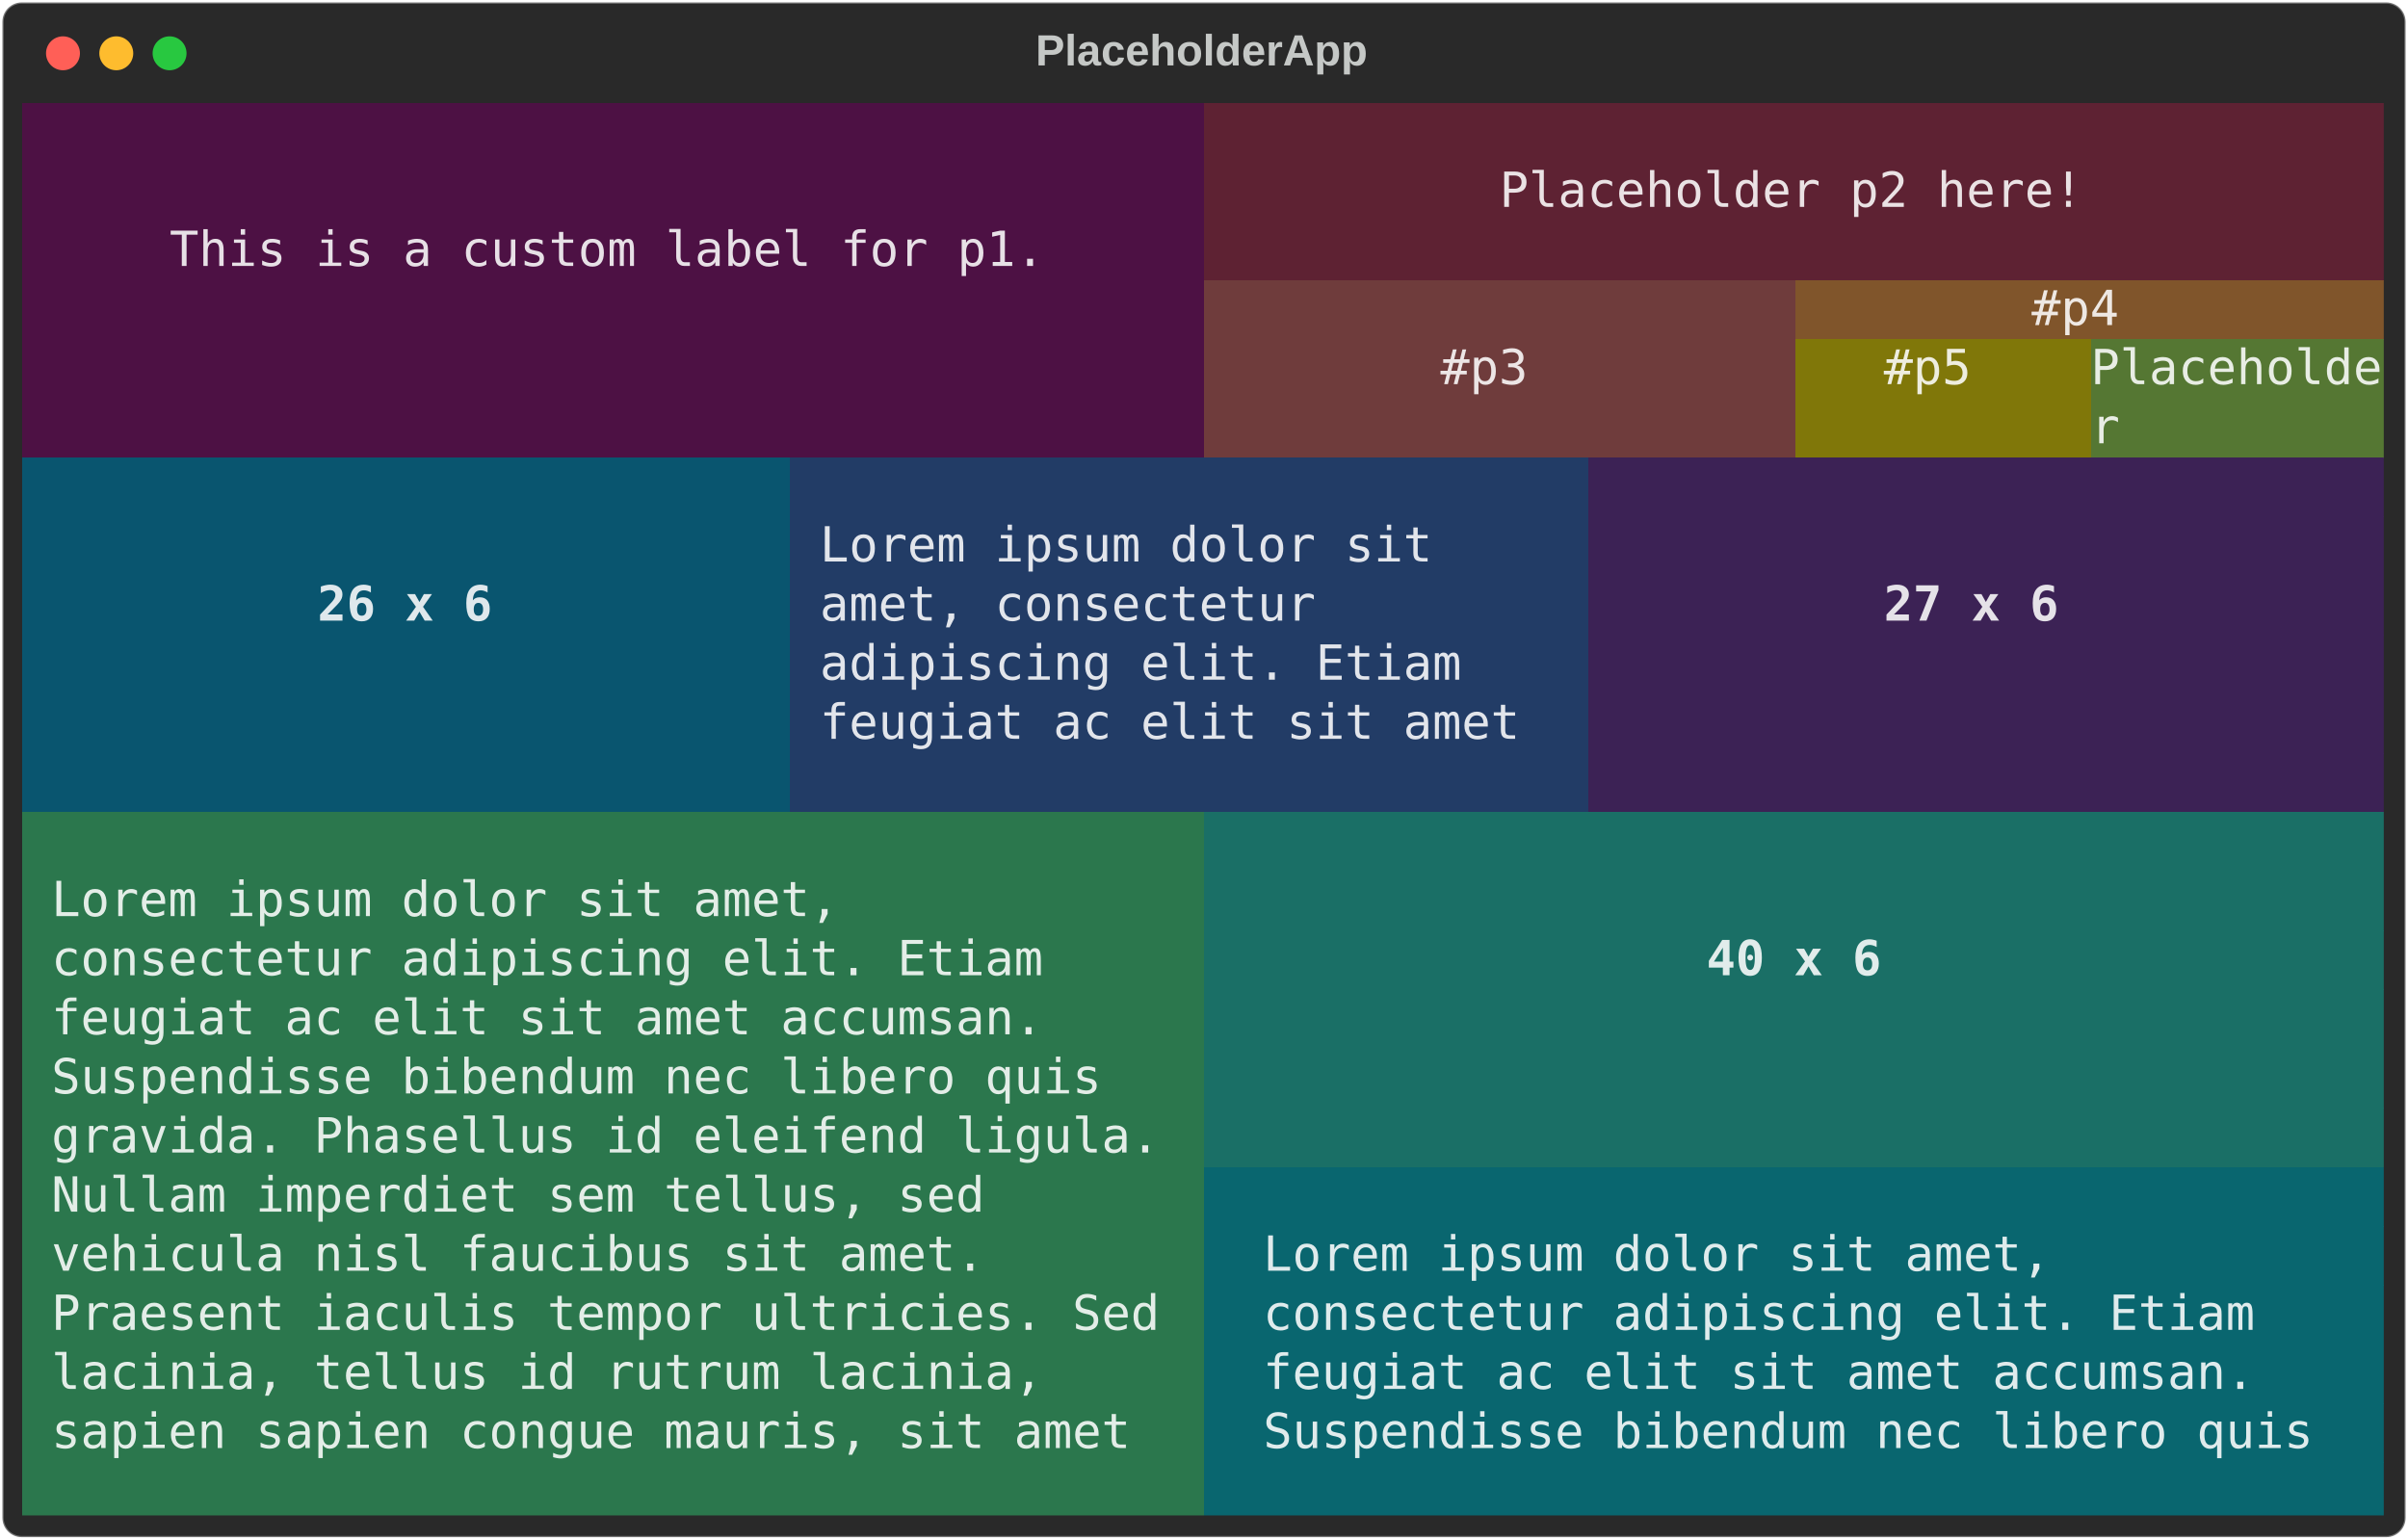
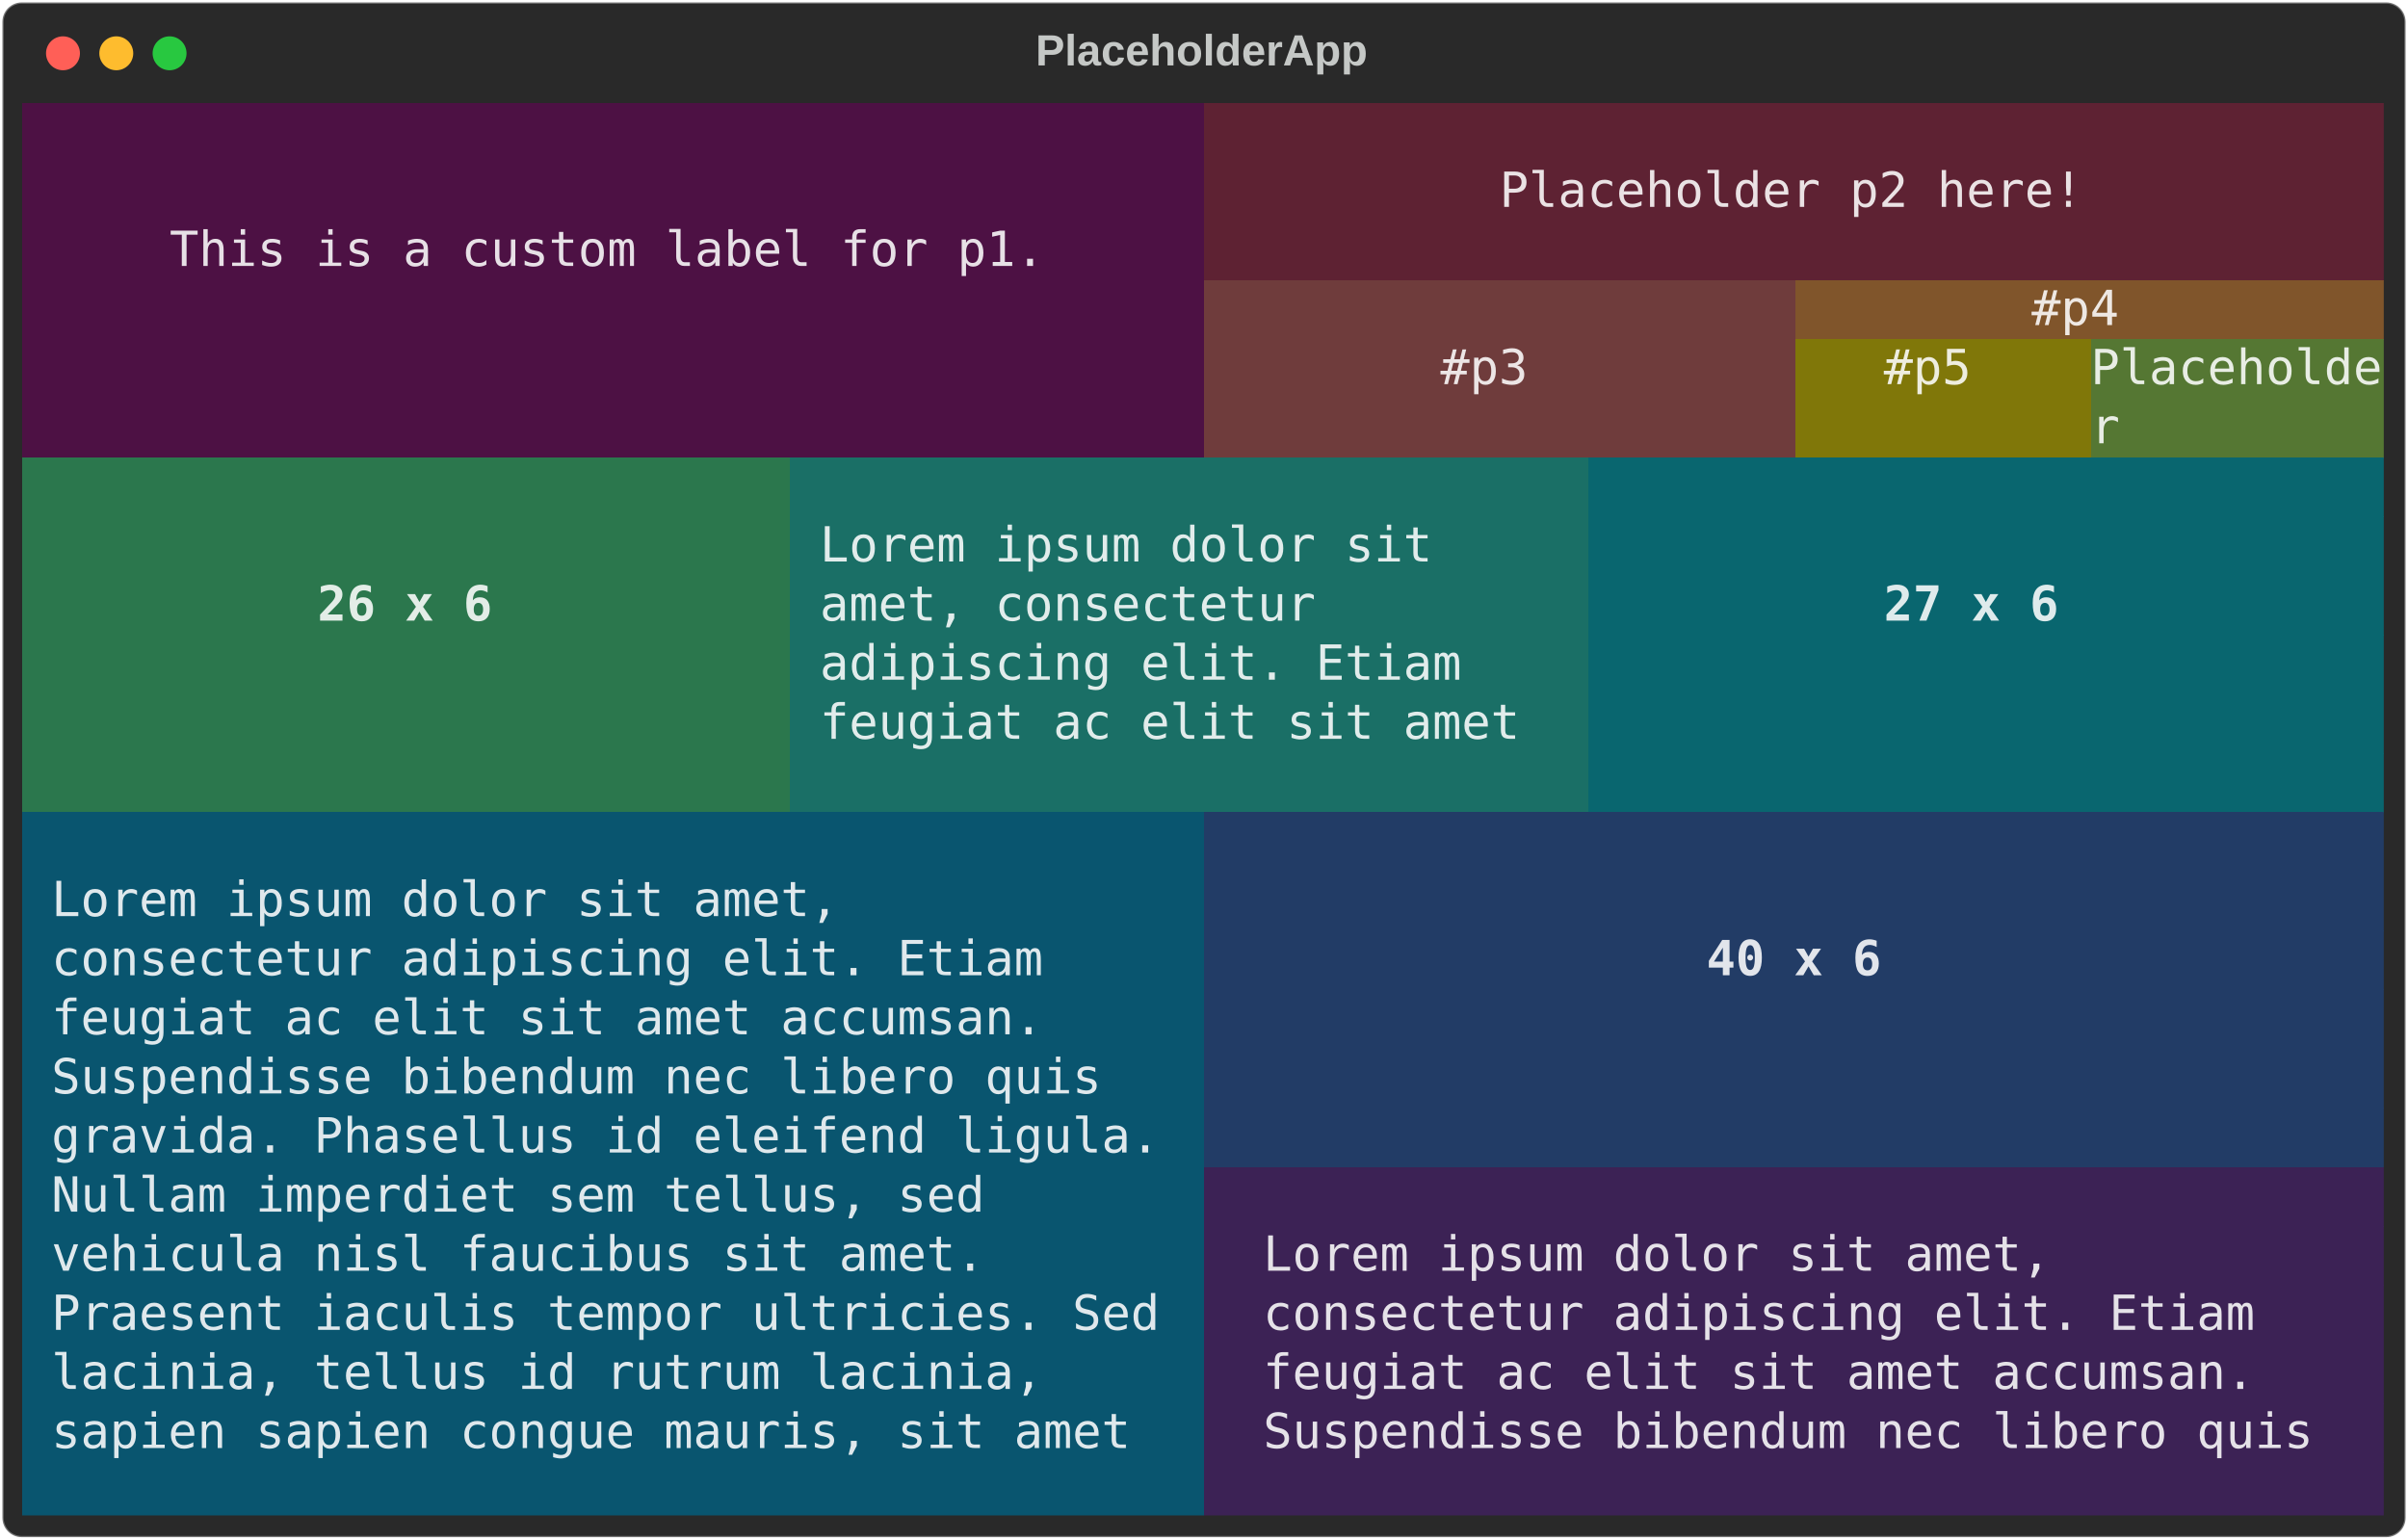
<svg xmlns="http://www.w3.org/2000/svg" class="rich-terminal" viewBox="0 0 994 635.6">
  <style>

    @font-face {
        font-family: "Fira Code";
        src: local("FiraCode-Regular"),
                url("https://cdnjs.cloudflare.com/ajax/libs/firacode/6.2.0/woff2/FiraCode-Regular.woff2") format("woff2"),
                url("https://cdnjs.cloudflare.com/ajax/libs/firacode/6.2.0/woff/FiraCode-Regular.woff") format("woff");
        font-style: normal;
        font-weight: 400;
    }
    @font-face {
        font-family: "Fira Code";
        src: local("FiraCode-Bold"),
                url("https://cdnjs.cloudflare.com/ajax/libs/firacode/6.2.0/woff2/FiraCode-Bold.woff2") format("woff2"),
                url("https://cdnjs.cloudflare.com/ajax/libs/firacode/6.2.0/woff/FiraCode-Bold.woff") format("woff");
        font-style: bold;
        font-weight: 700;
    }

    .terminal-matrix {
        font-family: Fira Code, monospace;
        font-size: 20px;
        line-height: 24.4px;
        font-variant-east-asian: full-width;
    }

    .terminal-title {
        font-size: 18px;
        font-weight: bold;
        font-family: arial;
    }

    .terminal-r1 { fill: #e7e0e6 }
.terminal-r2 { fill: #eae2e4 }
.terminal-r3 { fill: #c5c8c6 }
.terminal-r4 { fill: #ece5e5 }
.terminal-r5 { fill: #eee8e3 }
.terminal-r6 { fill: #eeeddf }
.terminal-r7 { fill: #e8ede4 }
- .terminal-r8 { fill: #dfe8ec }
- .terminal-r9 { fill: #e5e2e8 }
- .terminal-r10 { fill: #e2e5eb }
- .terminal-r11 { fill: #dfe8ec;font-weight: bold }
- .terminal-r12 { fill: #e5e2e8;font-weight: bold }
- .terminal-r13 { fill: #e1eceb }
- .terminal-r14 { fill: #e3ede7 }
- .terminal-r15 { fill: #e1eceb;font-weight: bold }
- .terminal-r16 { fill: #dfebec }
+ .terminal-r8 { fill: #e3ede7 }
+ .terminal-r9 { fill: #dfebec }
+ .terminal-r10 { fill: #e1eceb }
+ .terminal-r11 { fill: #e3ede7;font-weight: bold }
+ .terminal-r12 { fill: #dfebec;font-weight: bold }
+ .terminal-r13 { fill: #e2e5eb }
+ .terminal-r14 { fill: #dfe8ec }
+ .terminal-r15 { fill: #e2e5eb;font-weight: bold }
+ .terminal-r16 { fill: #e5e2e8 }
    </style>
  <defs>
    <clipPath id="terminal-clip-terminal">
      <rect x="0" y="0" width="975.0" height="584.6" />
    </clipPath>
    <clipPath id="terminal-line-0">
      <rect x="0" y="1.5" width="976" height="24.65" />
    </clipPath>
    <clipPath id="terminal-line-1">
      <rect x="0" y="25.9" width="976" height="24.65" />
    </clipPath>
    <clipPath id="terminal-line-2">
      <rect x="0" y="50.3" width="976" height="24.65" />
    </clipPath>
    <clipPath id="terminal-line-3">
      <rect x="0" y="74.7" width="976" height="24.65" />
    </clipPath>
    <clipPath id="terminal-line-4">
      <rect x="0" y="99.1" width="976" height="24.65" />
    </clipPath>
    <clipPath id="terminal-line-5">
      <rect x="0" y="123.5" width="976" height="24.65" />
    </clipPath>
    <clipPath id="terminal-line-6">
      <rect x="0" y="147.9" width="976" height="24.65" />
    </clipPath>
    <clipPath id="terminal-line-7">
      <rect x="0" y="172.3" width="976" height="24.65" />
    </clipPath>
    <clipPath id="terminal-line-8">
      <rect x="0" y="196.7" width="976" height="24.65" />
    </clipPath>
    <clipPath id="terminal-line-9">
      <rect x="0" y="221.1" width="976" height="24.65" />
    </clipPath>
    <clipPath id="terminal-line-10">
      <rect x="0" y="245.5" width="976" height="24.65" />
    </clipPath>
    <clipPath id="terminal-line-11">
      <rect x="0" y="269.9" width="976" height="24.65" />
    </clipPath>
    <clipPath id="terminal-line-12">
      <rect x="0" y="294.3" width="976" height="24.65" />
    </clipPath>
    <clipPath id="terminal-line-13">
      <rect x="0" y="318.7" width="976" height="24.65" />
    </clipPath>
    <clipPath id="terminal-line-14">
      <rect x="0" y="343.1" width="976" height="24.65" />
    </clipPath>
    <clipPath id="terminal-line-15">
      <rect x="0" y="367.5" width="976" height="24.65" />
    </clipPath>
    <clipPath id="terminal-line-16">
      <rect x="0" y="391.9" width="976" height="24.65" />
    </clipPath>
    <clipPath id="terminal-line-17">
      <rect x="0" y="416.3" width="976" height="24.65" />
    </clipPath>
    <clipPath id="terminal-line-18">
      <rect x="0" y="440.7" width="976" height="24.65" />
    </clipPath>
    <clipPath id="terminal-line-19">
      <rect x="0" y="465.1" width="976" height="24.65" />
    </clipPath>
    <clipPath id="terminal-line-20">
      <rect x="0" y="489.5" width="976" height="24.65" />
    </clipPath>
    <clipPath id="terminal-line-21">
      <rect x="0" y="513.9" width="976" height="24.65" />
    </clipPath>
    <clipPath id="terminal-line-22">
      <rect x="0" y="538.3" width="976" height="24.65" />
    </clipPath>
  </defs>
  <rect fill="#292929" stroke="rgba(255,255,255,0.35)" stroke-width="1" x="1" y="1" width="992" height="633.6" rx="8" />
  <text class="terminal-title" fill="#c5c8c6" text-anchor="middle" x="496" y="27">PlaceholderApp</text>
  <g transform="translate(26,22)">
    <circle cx="0" cy="0" r="7" fill="#ff5f57" />
    <circle cx="22" cy="0" r="7" fill="#febc2e" />
    <circle cx="44" cy="0" r="7" fill="#28c840" />
  </g>
  <g transform="translate(9, 41)" clip-path="url(#terminal-clip-terminal)">
    <rect fill="#4d1144" x="0" y="1.5" width="488" height="24.65" shape-rendering="crispEdges" />
    <rect fill="#5e2233" x="488" y="1.5" width="488" height="24.65" shape-rendering="crispEdges" />
    <rect fill="#4d1144" x="0" y="25.9" width="488" height="24.65" shape-rendering="crispEdges" />
    <rect fill="#5e2233" x="488" y="25.9" width="122" height="24.65" shape-rendering="crispEdges" />
    <rect fill="#5e2233" x="610" y="25.9" width="244" height="24.65" shape-rendering="crispEdges" />
    <rect fill="#5e2233" x="854" y="25.9" width="122" height="24.65" shape-rendering="crispEdges" />
    <rect fill="#4d1144" x="0" y="50.3" width="61" height="24.65" shape-rendering="crispEdges" />
    <rect fill="#4d1144" x="61" y="50.3" width="366" height="24.65" shape-rendering="crispEdges" />
    <rect fill="#4d1144" x="427" y="50.3" width="61" height="24.65" shape-rendering="crispEdges" />
    <rect fill="#5e2233" x="488" y="50.3" width="488" height="24.65" shape-rendering="crispEdges" />
    <rect fill="#4d1144" x="0" y="74.7" width="488" height="24.65" shape-rendering="crispEdges" />
    <rect fill="#6f3c3c" x="488" y="74.7" width="244" height="24.65" shape-rendering="crispEdges" />
    <rect fill="#80552b" x="732" y="74.7" width="97.6" height="24.65" shape-rendering="crispEdges" />
    <rect fill="#80552b" x="829.6" y="74.7" width="36.6" height="24.65" shape-rendering="crispEdges" />
    <rect fill="#80552b" x="866.2" y="74.7" width="109.8" height="24.65" shape-rendering="crispEdges" />
    <rect fill="#4d1144" x="0" y="99.1" width="488" height="24.65" shape-rendering="crispEdges" />
    <rect fill="#6f3c3c" x="488" y="99.1" width="97.6" height="24.65" shape-rendering="crispEdges" />
    <rect fill="#6f3c3c" x="585.6" y="99.1" width="36.6" height="24.65" shape-rendering="crispEdges" />
    <rect fill="#6f3c3c" x="622.2" y="99.1" width="109.8" height="24.65" shape-rendering="crispEdges" />
    <rect fill="#807709" x="732" y="99.1" width="36.6" height="24.65" shape-rendering="crispEdges" />
    <rect fill="#807709" x="768.6" y="99.1" width="36.6" height="24.65" shape-rendering="crispEdges" />
    <rect fill="#807709" x="805.2" y="99.1" width="48.8" height="24.65" shape-rendering="crispEdges" />
    <rect fill="#557733" x="854" y="99.1" width="122" height="24.65" shape-rendering="crispEdges" />
    <rect fill="#4d1144" x="0" y="123.5" width="488" height="24.65" shape-rendering="crispEdges" />
    <rect fill="#6f3c3c" x="488" y="123.5" width="244" height="24.65" shape-rendering="crispEdges" />
    <rect fill="#807709" x="732" y="123.5" width="122" height="24.65" shape-rendering="crispEdges" />
    <rect fill="#557733" x="854" y="123.5" width="12.2" height="24.65" shape-rendering="crispEdges" />
    <rect fill="#557733" x="866.2" y="123.5" width="109.8" height="24.65" shape-rendering="crispEdges" />
-     <rect fill="#09556f" x="0" y="147.9" width="317.2" height="24.65" shape-rendering="crispEdges" />
-     <rect fill="#223c66" x="317.2" y="147.9" width="329.4" height="24.65" shape-rendering="crispEdges" />
-     <rect fill="#3c2255" x="646.6" y="147.9" width="329.4" height="24.65" shape-rendering="crispEdges" />
-     <rect fill="#09556f" x="0" y="172.3" width="317.2" height="24.65" shape-rendering="crispEdges" />
-     <rect fill="#223c66" x="317.2" y="172.3" width="12.2" height="24.65" shape-rendering="crispEdges" />
-     <rect fill="#223c66" x="329.4" y="172.3" width="256.2" height="24.65" shape-rendering="crispEdges" />
-     <rect fill="#223c66" x="585.6" y="172.3" width="48.8" height="24.65" shape-rendering="crispEdges" />
-     <rect fill="#223c66" x="634.4" y="172.3" width="12.2" height="24.65" shape-rendering="crispEdges" />
-     <rect fill="#3c2255" x="646.6" y="172.3" width="329.4" height="24.65" shape-rendering="crispEdges" />
-     <rect fill="#09556f" x="0" y="196.7" width="122" height="24.65" shape-rendering="crispEdges" />
-     <rect fill="#09556f" x="122" y="196.7" width="73.2" height="24.65" shape-rendering="crispEdges" />
-     <rect fill="#09556f" x="195.2" y="196.7" width="122" height="24.65" shape-rendering="crispEdges" />
-     <rect fill="#223c66" x="317.2" y="196.7" width="12.2" height="24.65" shape-rendering="crispEdges" />
-     <rect fill="#223c66" x="329.4" y="196.7" width="207.4" height="24.65" shape-rendering="crispEdges" />
-     <rect fill="#223c66" x="536.8" y="196.7" width="97.6" height="24.65" shape-rendering="crispEdges" />
-     <rect fill="#223c66" x="634.4" y="196.7" width="12.2" height="24.65" shape-rendering="crispEdges" />
-     <rect fill="#3c2255" x="646.6" y="196.7" width="122" height="24.65" shape-rendering="crispEdges" />
-     <rect fill="#3c2255" x="768.6" y="196.7" width="73.2" height="24.65" shape-rendering="crispEdges" />
-     <rect fill="#3c2255" x="841.8" y="196.7" width="134.2" height="24.65" shape-rendering="crispEdges" />
-     <rect fill="#09556f" x="0" y="221.1" width="317.2" height="24.65" shape-rendering="crispEdges" />
-     <rect fill="#223c66" x="317.2" y="221.1" width="12.2" height="24.65" shape-rendering="crispEdges" />
-     <rect fill="#223c66" x="329.4" y="221.1" width="268.4" height="24.65" shape-rendering="crispEdges" />
-     <rect fill="#223c66" x="597.8" y="221.1" width="36.6" height="24.65" shape-rendering="crispEdges" />
-     <rect fill="#223c66" x="634.4" y="221.1" width="12.2" height="24.65" shape-rendering="crispEdges" />
-     <rect fill="#3c2255" x="646.6" y="221.1" width="329.4" height="24.65" shape-rendering="crispEdges" />
-     <rect fill="#09556f" x="0" y="245.5" width="317.2" height="24.65" shape-rendering="crispEdges" />
-     <rect fill="#223c66" x="317.2" y="245.5" width="12.2" height="24.65" shape-rendering="crispEdges" />
-     <rect fill="#223c66" x="329.4" y="245.5" width="292.8" height="24.65" shape-rendering="crispEdges" />
-     <rect fill="#223c66" x="622.2" y="245.5" width="12.2" height="24.65" shape-rendering="crispEdges" />
-     <rect fill="#223c66" x="634.4" y="245.5" width="12.2" height="24.65" shape-rendering="crispEdges" />
-     <rect fill="#3c2255" x="646.6" y="245.5" width="329.4" height="24.65" shape-rendering="crispEdges" />
-     <rect fill="#09556f" x="0" y="269.9" width="317.2" height="24.65" shape-rendering="crispEdges" />
-     <rect fill="#223c66" x="317.2" y="269.9" width="329.4" height="24.65" shape-rendering="crispEdges" />
-     <rect fill="#3c2255" x="646.6" y="269.9" width="329.4" height="24.65" shape-rendering="crispEdges" />
-     <rect fill="#2b774d" x="0" y="294.3" width="488" height="24.65" shape-rendering="crispEdges" />
-     <rect fill="#1a6f66" x="488" y="294.3" width="488" height="24.65" shape-rendering="crispEdges" />
-     <rect fill="#2b774d" x="0" y="318.7" width="12.2" height="24.65" shape-rendering="crispEdges" />
-     <rect fill="#2b774d" x="12.2" y="318.7" width="329.4" height="24.65" shape-rendering="crispEdges" />
-     <rect fill="#2b774d" x="341.6" y="318.7" width="134.2" height="24.65" shape-rendering="crispEdges" />
-     <rect fill="#2b774d" x="475.8" y="318.7" width="12.2" height="24.65" shape-rendering="crispEdges" />
-     <rect fill="#1a6f66" x="488" y="318.7" width="488" height="24.65" shape-rendering="crispEdges" />
-     <rect fill="#2b774d" x="0" y="343.1" width="12.2" height="24.65" shape-rendering="crispEdges" />
-     <rect fill="#2b774d" x="12.2" y="343.1" width="414.8" height="24.65" shape-rendering="crispEdges" />
-     <rect fill="#2b774d" x="427" y="343.1" width="48.8" height="24.65" shape-rendering="crispEdges" />
-     <rect fill="#2b774d" x="475.8" y="343.1" width="12.2" height="24.65" shape-rendering="crispEdges" />
-     <rect fill="#1a6f66" x="488" y="343.1" width="207.4" height="24.65" shape-rendering="crispEdges" />
-     <rect fill="#1a6f66" x="695.4" y="343.1" width="73.2" height="24.65" shape-rendering="crispEdges" />
-     <rect fill="#1a6f66" x="768.6" y="343.1" width="207.4" height="24.65" shape-rendering="crispEdges" />
-     <rect fill="#2b774d" x="0" y="367.5" width="12.2" height="24.65" shape-rendering="crispEdges" />
-     <rect fill="#2b774d" x="12.2" y="367.5" width="414.8" height="24.65" shape-rendering="crispEdges" />
-     <rect fill="#2b774d" x="427" y="367.5" width="48.8" height="24.65" shape-rendering="crispEdges" />
-     <rect fill="#2b774d" x="475.8" y="367.5" width="12.2" height="24.65" shape-rendering="crispEdges" />
-     <rect fill="#1a6f66" x="488" y="367.5" width="488" height="24.65" shape-rendering="crispEdges" />
-     <rect fill="#2b774d" x="0" y="391.9" width="12.2" height="24.65" shape-rendering="crispEdges" />
-     <rect fill="#2b774d" x="12.2" y="391.9" width="439.2" height="24.65" shape-rendering="crispEdges" />
-     <rect fill="#2b774d" x="451.4" y="391.9" width="24.4" height="24.65" shape-rendering="crispEdges" />
-     <rect fill="#2b774d" x="475.8" y="391.9" width="12.2" height="24.65" shape-rendering="crispEdges" />
-     <rect fill="#1a6f66" x="488" y="391.9" width="488" height="24.65" shape-rendering="crispEdges" />
-     <rect fill="#2b774d" x="0" y="416.3" width="12.2" height="24.65" shape-rendering="crispEdges" />
-     <rect fill="#2b774d" x="12.2" y="416.3" width="463.6" height="24.65" shape-rendering="crispEdges" />
-     <rect fill="#2b774d" x="475.8" y="416.3" width="12.2" height="24.65" shape-rendering="crispEdges" />
-     <rect fill="#1a6f66" x="488" y="416.3" width="488" height="24.65" shape-rendering="crispEdges" />
-     <rect fill="#2b774d" x="0" y="440.7" width="12.2" height="24.65" shape-rendering="crispEdges" />
-     <rect fill="#2b774d" x="12.2" y="440.7" width="390.4" height="24.65" shape-rendering="crispEdges" />
-     <rect fill="#2b774d" x="402.6" y="440.7" width="73.2" height="24.65" shape-rendering="crispEdges" />
-     <rect fill="#2b774d" x="475.8" y="440.7" width="12.2" height="24.65" shape-rendering="crispEdges" />
-     <rect fill="#09666f" x="488" y="440.7" width="488" height="24.65" shape-rendering="crispEdges" />
-     <rect fill="#2b774d" x="0" y="465.1" width="12.2" height="24.65" shape-rendering="crispEdges" />
-     <rect fill="#2b774d" x="12.2" y="465.1" width="390.4" height="24.65" shape-rendering="crispEdges" />
-     <rect fill="#2b774d" x="402.6" y="465.1" width="73.2" height="24.65" shape-rendering="crispEdges" />
-     <rect fill="#2b774d" x="475.8" y="465.1" width="12.2" height="24.65" shape-rendering="crispEdges" />
-     <rect fill="#09666f" x="488" y="465.1" width="12.2" height="24.65" shape-rendering="crispEdges" />
-     <rect fill="#09666f" x="500.2" y="465.1" width="12.2" height="24.65" shape-rendering="crispEdges" />
-     <rect fill="#09666f" x="512.4" y="465.1" width="329.4" height="24.65" shape-rendering="crispEdges" />
-     <rect fill="#09666f" x="841.8" y="465.1" width="122" height="24.65" shape-rendering="crispEdges" />
-     <rect fill="#09666f" x="963.8" y="465.1" width="12.2" height="24.65" shape-rendering="crispEdges" />
-     <rect fill="#2b774d" x="0" y="489.5" width="12.2" height="24.65" shape-rendering="crispEdges" />
-     <rect fill="#2b774d" x="12.2" y="489.5" width="463.6" height="24.65" shape-rendering="crispEdges" />
-     <rect fill="#2b774d" x="475.8" y="489.5" width="12.2" height="24.65" shape-rendering="crispEdges" />
-     <rect fill="#09666f" x="488" y="489.5" width="12.2" height="24.65" shape-rendering="crispEdges" />
-     <rect fill="#09666f" x="500.2" y="489.5" width="12.2" height="24.65" shape-rendering="crispEdges" />
-     <rect fill="#09666f" x="512.4" y="489.5" width="414.8" height="24.65" shape-rendering="crispEdges" />
-     <rect fill="#09666f" x="927.2" y="489.5" width="36.6" height="24.65" shape-rendering="crispEdges" />
-     <rect fill="#09666f" x="963.8" y="489.5" width="12.2" height="24.65" shape-rendering="crispEdges" />
-     <rect fill="#2b774d" x="0" y="513.9" width="12.2" height="24.65" shape-rendering="crispEdges" />
-     <rect fill="#2b774d" x="12.2" y="513.9" width="414.8" height="24.65" shape-rendering="crispEdges" />
-     <rect fill="#2b774d" x="427" y="513.9" width="48.8" height="24.65" shape-rendering="crispEdges" />
-     <rect fill="#2b774d" x="475.8" y="513.9" width="12.2" height="24.65" shape-rendering="crispEdges" />
-     <rect fill="#09666f" x="488" y="513.9" width="12.2" height="24.65" shape-rendering="crispEdges" />
-     <rect fill="#09666f" x="500.2" y="513.9" width="12.2" height="24.65" shape-rendering="crispEdges" />
-     <rect fill="#09666f" x="512.4" y="513.9" width="414.8" height="24.65" shape-rendering="crispEdges" />
-     <rect fill="#09666f" x="927.2" y="513.9" width="36.6" height="24.65" shape-rendering="crispEdges" />
-     <rect fill="#09666f" x="963.8" y="513.9" width="12.2" height="24.65" shape-rendering="crispEdges" />
-     <rect fill="#2b774d" x="0" y="538.3" width="12.2" height="24.65" shape-rendering="crispEdges" />
-     <rect fill="#2b774d" x="12.2" y="538.3" width="451.4" height="24.65" shape-rendering="crispEdges" />
-     <rect fill="#2b774d" x="463.6" y="538.3" width="12.2" height="24.65" shape-rendering="crispEdges" />
-     <rect fill="#2b774d" x="475.8" y="538.3" width="12.2" height="24.65" shape-rendering="crispEdges" />
-     <rect fill="#09666f" x="488" y="538.3" width="12.2" height="24.65" shape-rendering="crispEdges" />
-     <rect fill="#09666f" x="500.2" y="538.3" width="12.2" height="24.65" shape-rendering="crispEdges" />
-     <rect fill="#09666f" x="512.4" y="538.3" width="439.2" height="24.65" shape-rendering="crispEdges" />
-     <rect fill="#09666f" x="951.6" y="538.3" width="12.2" height="24.65" shape-rendering="crispEdges" />
-     <rect fill="#09666f" x="963.8" y="538.3" width="12.2" height="24.65" shape-rendering="crispEdges" />
-     <rect fill="#2b774d" x="0" y="562.7" width="488" height="24.65" shape-rendering="crispEdges" />
-     <rect fill="#09666f" x="488" y="562.7" width="488" height="24.65" shape-rendering="crispEdges" />
+     <rect fill="#2b774d" x="0" y="147.9" width="317.2" height="24.65" shape-rendering="crispEdges" />
+     <rect fill="#1a6f66" x="317.2" y="147.9" width="329.4" height="24.65" shape-rendering="crispEdges" />
+     <rect fill="#09666f" x="646.6" y="147.9" width="329.4" height="24.65" shape-rendering="crispEdges" />
+     <rect fill="#2b774d" x="0" y="172.3" width="317.2" height="24.65" shape-rendering="crispEdges" />
+     <rect fill="#1a6f66" x="317.2" y="172.3" width="12.2" height="24.65" shape-rendering="crispEdges" />
+     <rect fill="#1a6f66" x="329.4" y="172.3" width="256.2" height="24.65" shape-rendering="crispEdges" />
+     <rect fill="#1a6f66" x="585.6" y="172.3" width="48.8" height="24.65" shape-rendering="crispEdges" />
+     <rect fill="#1a6f66" x="634.4" y="172.3" width="12.2" height="24.65" shape-rendering="crispEdges" />
+     <rect fill="#09666f" x="646.6" y="172.3" width="329.4" height="24.65" shape-rendering="crispEdges" />
+     <rect fill="#2b774d" x="0" y="196.7" width="122" height="24.65" shape-rendering="crispEdges" />
+     <rect fill="#2b774d" x="122" y="196.7" width="73.2" height="24.65" shape-rendering="crispEdges" />
+     <rect fill="#2b774d" x="195.2" y="196.7" width="122" height="24.65" shape-rendering="crispEdges" />
+     <rect fill="#1a6f66" x="317.2" y="196.7" width="12.2" height="24.65" shape-rendering="crispEdges" />
+     <rect fill="#1a6f66" x="329.4" y="196.7" width="207.4" height="24.65" shape-rendering="crispEdges" />
+     <rect fill="#1a6f66" x="536.8" y="196.7" width="97.6" height="24.65" shape-rendering="crispEdges" />
+     <rect fill="#1a6f66" x="634.4" y="196.7" width="12.2" height="24.65" shape-rendering="crispEdges" />
+     <rect fill="#09666f" x="646.6" y="196.7" width="122" height="24.65" shape-rendering="crispEdges" />
+     <rect fill="#09666f" x="768.6" y="196.7" width="73.2" height="24.65" shape-rendering="crispEdges" />
+     <rect fill="#09666f" x="841.8" y="196.7" width="134.2" height="24.65" shape-rendering="crispEdges" />
+     <rect fill="#2b774d" x="0" y="221.1" width="317.2" height="24.65" shape-rendering="crispEdges" />
+     <rect fill="#1a6f66" x="317.2" y="221.1" width="12.2" height="24.65" shape-rendering="crispEdges" />
+     <rect fill="#1a6f66" x="329.4" y="221.1" width="268.4" height="24.65" shape-rendering="crispEdges" />
+     <rect fill="#1a6f66" x="597.8" y="221.1" width="36.6" height="24.65" shape-rendering="crispEdges" />
+     <rect fill="#1a6f66" x="634.4" y="221.1" width="12.2" height="24.65" shape-rendering="crispEdges" />
+     <rect fill="#09666f" x="646.6" y="221.1" width="329.4" height="24.65" shape-rendering="crispEdges" />
+     <rect fill="#2b774d" x="0" y="245.5" width="317.2" height="24.65" shape-rendering="crispEdges" />
+     <rect fill="#1a6f66" x="317.2" y="245.5" width="12.2" height="24.65" shape-rendering="crispEdges" />
+     <rect fill="#1a6f66" x="329.4" y="245.5" width="292.8" height="24.65" shape-rendering="crispEdges" />
+     <rect fill="#1a6f66" x="622.2" y="245.5" width="12.2" height="24.65" shape-rendering="crispEdges" />
+     <rect fill="#1a6f66" x="634.4" y="245.5" width="12.2" height="24.65" shape-rendering="crispEdges" />
+     <rect fill="#09666f" x="646.6" y="245.5" width="329.4" height="24.65" shape-rendering="crispEdges" />
+     <rect fill="#2b774d" x="0" y="269.9" width="317.2" height="24.65" shape-rendering="crispEdges" />
+     <rect fill="#1a6f66" x="317.2" y="269.9" width="329.4" height="24.65" shape-rendering="crispEdges" />
+     <rect fill="#09666f" x="646.6" y="269.9" width="329.4" height="24.65" shape-rendering="crispEdges" />
+     <rect fill="#09556f" x="0" y="294.3" width="488" height="24.65" shape-rendering="crispEdges" />
+     <rect fill="#223c66" x="488" y="294.3" width="488" height="24.65" shape-rendering="crispEdges" />
+     <rect fill="#09556f" x="0" y="318.7" width="12.2" height="24.65" shape-rendering="crispEdges" />
+     <rect fill="#09556f" x="12.2" y="318.7" width="329.4" height="24.65" shape-rendering="crispEdges" />
+     <rect fill="#09556f" x="341.6" y="318.7" width="134.2" height="24.65" shape-rendering="crispEdges" />
+     <rect fill="#09556f" x="475.8" y="318.7" width="12.2" height="24.65" shape-rendering="crispEdges" />
+     <rect fill="#223c66" x="488" y="318.7" width="488" height="24.65" shape-rendering="crispEdges" />
+     <rect fill="#09556f" x="0" y="343.1" width="12.2" height="24.65" shape-rendering="crispEdges" />
+     <rect fill="#09556f" x="12.2" y="343.1" width="414.8" height="24.65" shape-rendering="crispEdges" />
+     <rect fill="#09556f" x="427" y="343.1" width="48.8" height="24.65" shape-rendering="crispEdges" />
+     <rect fill="#09556f" x="475.8" y="343.1" width="12.2" height="24.65" shape-rendering="crispEdges" />
+     <rect fill="#223c66" x="488" y="343.1" width="207.4" height="24.65" shape-rendering="crispEdges" />
+     <rect fill="#223c66" x="695.4" y="343.1" width="73.2" height="24.65" shape-rendering="crispEdges" />
+     <rect fill="#223c66" x="768.6" y="343.1" width="207.4" height="24.65" shape-rendering="crispEdges" />
+     <rect fill="#09556f" x="0" y="367.5" width="12.2" height="24.65" shape-rendering="crispEdges" />
+     <rect fill="#09556f" x="12.2" y="367.5" width="414.8" height="24.65" shape-rendering="crispEdges" />
+     <rect fill="#09556f" x="427" y="367.5" width="48.8" height="24.65" shape-rendering="crispEdges" />
+     <rect fill="#09556f" x="475.8" y="367.5" width="12.2" height="24.65" shape-rendering="crispEdges" />
+     <rect fill="#223c66" x="488" y="367.5" width="488" height="24.65" shape-rendering="crispEdges" />
+     <rect fill="#09556f" x="0" y="391.9" width="12.2" height="24.65" shape-rendering="crispEdges" />
+     <rect fill="#09556f" x="12.2" y="391.9" width="439.2" height="24.65" shape-rendering="crispEdges" />
+     <rect fill="#09556f" x="451.4" y="391.9" width="24.4" height="24.65" shape-rendering="crispEdges" />
+     <rect fill="#09556f" x="475.8" y="391.9" width="12.2" height="24.65" shape-rendering="crispEdges" />
+     <rect fill="#223c66" x="488" y="391.9" width="488" height="24.65" shape-rendering="crispEdges" />
+     <rect fill="#09556f" x="0" y="416.3" width="12.2" height="24.65" shape-rendering="crispEdges" />
+     <rect fill="#09556f" x="12.2" y="416.3" width="463.6" height="24.65" shape-rendering="crispEdges" />
+     <rect fill="#09556f" x="475.8" y="416.3" width="12.2" height="24.65" shape-rendering="crispEdges" />
+     <rect fill="#223c66" x="488" y="416.3" width="488" height="24.65" shape-rendering="crispEdges" />
+     <rect fill="#09556f" x="0" y="440.7" width="12.2" height="24.65" shape-rendering="crispEdges" />
+     <rect fill="#09556f" x="12.2" y="440.7" width="390.4" height="24.65" shape-rendering="crispEdges" />
+     <rect fill="#09556f" x="402.6" y="440.7" width="73.2" height="24.65" shape-rendering="crispEdges" />
+     <rect fill="#09556f" x="475.8" y="440.7" width="12.2" height="24.65" shape-rendering="crispEdges" />
+     <rect fill="#3c2255" x="488" y="440.7" width="488" height="24.65" shape-rendering="crispEdges" />
+     <rect fill="#09556f" x="0" y="465.1" width="12.2" height="24.65" shape-rendering="crispEdges" />
+     <rect fill="#09556f" x="12.2" y="465.1" width="390.4" height="24.65" shape-rendering="crispEdges" />
+     <rect fill="#09556f" x="402.6" y="465.1" width="73.2" height="24.65" shape-rendering="crispEdges" />
+     <rect fill="#09556f" x="475.8" y="465.1" width="12.2" height="24.65" shape-rendering="crispEdges" />
+     <rect fill="#3c2255" x="488" y="465.1" width="12.2" height="24.65" shape-rendering="crispEdges" />
+     <rect fill="#3c2255" x="500.2" y="465.1" width="12.2" height="24.65" shape-rendering="crispEdges" />
+     <rect fill="#3c2255" x="512.4" y="465.1" width="329.4" height="24.65" shape-rendering="crispEdges" />
+     <rect fill="#3c2255" x="841.8" y="465.1" width="122" height="24.65" shape-rendering="crispEdges" />
+     <rect fill="#3c2255" x="963.8" y="465.1" width="12.2" height="24.65" shape-rendering="crispEdges" />
+     <rect fill="#09556f" x="0" y="489.5" width="12.2" height="24.65" shape-rendering="crispEdges" />
+     <rect fill="#09556f" x="12.2" y="489.5" width="463.6" height="24.65" shape-rendering="crispEdges" />
+     <rect fill="#09556f" x="475.8" y="489.5" width="12.2" height="24.65" shape-rendering="crispEdges" />
+     <rect fill="#3c2255" x="488" y="489.5" width="12.2" height="24.65" shape-rendering="crispEdges" />
+     <rect fill="#3c2255" x="500.2" y="489.5" width="12.2" height="24.65" shape-rendering="crispEdges" />
+     <rect fill="#3c2255" x="512.4" y="489.5" width="414.8" height="24.65" shape-rendering="crispEdges" />
+     <rect fill="#3c2255" x="927.2" y="489.5" width="36.6" height="24.65" shape-rendering="crispEdges" />
+     <rect fill="#3c2255" x="963.8" y="489.5" width="12.2" height="24.65" shape-rendering="crispEdges" />
+     <rect fill="#09556f" x="0" y="513.9" width="12.2" height="24.65" shape-rendering="crispEdges" />
+     <rect fill="#09556f" x="12.2" y="513.9" width="414.8" height="24.65" shape-rendering="crispEdges" />
+     <rect fill="#09556f" x="427" y="513.9" width="48.8" height="24.65" shape-rendering="crispEdges" />
+     <rect fill="#09556f" x="475.8" y="513.9" width="12.2" height="24.65" shape-rendering="crispEdges" />
+     <rect fill="#3c2255" x="488" y="513.9" width="12.2" height="24.65" shape-rendering="crispEdges" />
+     <rect fill="#3c2255" x="500.2" y="513.9" width="12.2" height="24.65" shape-rendering="crispEdges" />
+     <rect fill="#3c2255" x="512.4" y="513.9" width="414.8" height="24.65" shape-rendering="crispEdges" />
+     <rect fill="#3c2255" x="927.2" y="513.9" width="36.6" height="24.65" shape-rendering="crispEdges" />
+     <rect fill="#3c2255" x="963.8" y="513.9" width="12.2" height="24.65" shape-rendering="crispEdges" />
+     <rect fill="#09556f" x="0" y="538.3" width="12.2" height="24.65" shape-rendering="crispEdges" />
+     <rect fill="#09556f" x="12.2" y="538.3" width="451.4" height="24.65" shape-rendering="crispEdges" />
+     <rect fill="#09556f" x="463.6" y="538.3" width="12.2" height="24.65" shape-rendering="crispEdges" />
+     <rect fill="#09556f" x="475.8" y="538.3" width="12.2" height="24.65" shape-rendering="crispEdges" />
+     <rect fill="#3c2255" x="488" y="538.3" width="12.2" height="24.65" shape-rendering="crispEdges" />
+     <rect fill="#3c2255" x="500.2" y="538.3" width="12.2" height="24.65" shape-rendering="crispEdges" />
+     <rect fill="#3c2255" x="512.4" y="538.3" width="439.2" height="24.65" shape-rendering="crispEdges" />
+     <rect fill="#3c2255" x="951.6" y="538.3" width="12.2" height="24.65" shape-rendering="crispEdges" />
+     <rect fill="#3c2255" x="963.8" y="538.3" width="12.2" height="24.65" shape-rendering="crispEdges" />
+     <rect fill="#09556f" x="0" y="562.7" width="488" height="24.65" shape-rendering="crispEdges" />
+     <rect fill="#3c2255" x="488" y="562.7" width="488" height="24.65" shape-rendering="crispEdges" />
    <g class="terminal-matrix">
      <text class="terminal-r3" x="976" y="20" textLength="12.2" clip-path="url(#terminal-line-0)">
</text>
      <text class="terminal-r2" x="610" y="44.4" textLength="244" clip-path="url(#terminal-line-1)">Placeholder p2 here!</text>
      <text class="terminal-r3" x="976" y="44.4" textLength="12.2" clip-path="url(#terminal-line-1)">
</text>
      <text class="terminal-r1" x="61" y="68.8" textLength="366" clip-path="url(#terminal-line-2)">This is a custom label for p1.</text>
      <text class="terminal-r3" x="976" y="68.8" textLength="12.2" clip-path="url(#terminal-line-2)">
</text>
      <text class="terminal-r5" x="829.6" y="93.2" textLength="36.6" clip-path="url(#terminal-line-3)">#p4</text>
      <text class="terminal-r3" x="976" y="93.2" textLength="12.2" clip-path="url(#terminal-line-3)">
</text>
      <text class="terminal-r4" x="585.6" y="117.6" textLength="36.6" clip-path="url(#terminal-line-4)">#p3</text>
      <text class="terminal-r6" x="768.6" y="117.6" textLength="36.6" clip-path="url(#terminal-line-4)">#p5</text>
      <text class="terminal-r7" x="854" y="117.6" textLength="122" clip-path="url(#terminal-line-4)">Placeholde</text>
      <text class="terminal-r3" x="976" y="117.6" textLength="12.2" clip-path="url(#terminal-line-4)">
</text>
      <text class="terminal-r7" x="854" y="142" textLength="12.2" clip-path="url(#terminal-line-5)">r</text>
      <text class="terminal-r3" x="976" y="142" textLength="12.2" clip-path="url(#terminal-line-5)">
</text>
      <text class="terminal-r3" x="976" y="166.4" textLength="12.2" clip-path="url(#terminal-line-6)">
</text>
      <text class="terminal-r10" x="329.4" y="190.8" textLength="256.2" clip-path="url(#terminal-line-7)">Lorem ipsum dolor sit</text>
      <text class="terminal-r3" x="976" y="190.8" textLength="12.2" clip-path="url(#terminal-line-7)">
</text>
      <text class="terminal-r11" x="122" y="215.2" textLength="73.2" clip-path="url(#terminal-line-8)">26 x 6</text>
      <text class="terminal-r10" x="329.4" y="215.2" textLength="207.4" clip-path="url(#terminal-line-8)">amet, consectetur</text>
      <text class="terminal-r12" x="768.6" y="215.2" textLength="73.2" clip-path="url(#terminal-line-8)">27 x 6</text>
      <text class="terminal-r3" x="976" y="215.2" textLength="12.2" clip-path="url(#terminal-line-8)">
</text>
      <text class="terminal-r10" x="329.4" y="239.6" textLength="268.4" clip-path="url(#terminal-line-9)">adipiscing elit. Etiam</text>
      <text class="terminal-r3" x="976" y="239.6" textLength="12.2" clip-path="url(#terminal-line-9)">
</text>
      <text class="terminal-r10" x="329.4" y="264" textLength="292.8" clip-path="url(#terminal-line-10)">feugiat ac elit sit amet</text>
      <text class="terminal-r3" x="976" y="264" textLength="12.2" clip-path="url(#terminal-line-10)">
</text>
      <text class="terminal-r3" x="976" y="288.4" textLength="12.2" clip-path="url(#terminal-line-11)">
</text>
      <text class="terminal-r3" x="976" y="312.8" textLength="12.2" clip-path="url(#terminal-line-12)">
</text>
      <text class="terminal-r14" x="12.2" y="337.2" textLength="329.4" clip-path="url(#terminal-line-13)">Lorem ipsum dolor sit amet,</text>
      <text class="terminal-r3" x="976" y="337.2" textLength="12.2" clip-path="url(#terminal-line-13)">
</text>
      <text class="terminal-r14" x="12.2" y="361.6" textLength="414.8" clip-path="url(#terminal-line-14)">consectetur adipiscing elit. Etiam</text>
      <text class="terminal-r15" x="695.4" y="361.6" textLength="73.2" clip-path="url(#terminal-line-14)">40 x 6</text>
      <text class="terminal-r3" x="976" y="361.6" textLength="12.2" clip-path="url(#terminal-line-14)">
</text>
      <text class="terminal-r14" x="12.2" y="386" textLength="414.8" clip-path="url(#terminal-line-15)">feugiat ac elit sit amet accumsan.</text>
      <text class="terminal-r3" x="976" y="386" textLength="12.2" clip-path="url(#terminal-line-15)">
</text>
      <text class="terminal-r14" x="12.2" y="410.4" textLength="439.2" clip-path="url(#terminal-line-16)">Suspendisse bibendum nec libero quis</text>
      <text class="terminal-r3" x="976" y="410.4" textLength="12.2" clip-path="url(#terminal-line-16)">
</text>
      <text class="terminal-r14" x="12.2" y="434.8" textLength="463.6" clip-path="url(#terminal-line-17)">gravida. Phasellus id eleifend ligula.</text>
      <text class="terminal-r3" x="976" y="434.8" textLength="12.2" clip-path="url(#terminal-line-17)">
</text>
      <text class="terminal-r14" x="12.2" y="459.2" textLength="390.4" clip-path="url(#terminal-line-18)">Nullam imperdiet sem tellus, sed</text>
      <text class="terminal-r3" x="976" y="459.2" textLength="12.2" clip-path="url(#terminal-line-18)">
</text>
      <text class="terminal-r14" x="12.2" y="483.6" textLength="390.4" clip-path="url(#terminal-line-19)">vehicula nisl faucibus sit amet.</text>
      <text class="terminal-r16" x="512.4" y="483.6" textLength="329.4" clip-path="url(#terminal-line-19)">Lorem ipsum dolor sit amet,</text>
      <text class="terminal-r3" x="976" y="483.6" textLength="12.2" clip-path="url(#terminal-line-19)">
</text>
      <text class="terminal-r14" x="12.2" y="508" textLength="463.6" clip-path="url(#terminal-line-20)">Praesent iaculis tempor ultricies. Sed</text>
      <text class="terminal-r16" x="512.4" y="508" textLength="414.8" clip-path="url(#terminal-line-20)">consectetur adipiscing elit. Etiam</text>
      <text class="terminal-r3" x="976" y="508" textLength="12.2" clip-path="url(#terminal-line-20)">
</text>
      <text class="terminal-r14" x="12.2" y="532.4" textLength="414.8" clip-path="url(#terminal-line-21)">lacinia, tellus id rutrum lacinia,</text>
      <text class="terminal-r16" x="512.4" y="532.4" textLength="414.8" clip-path="url(#terminal-line-21)">feugiat ac elit sit amet accumsan.</text>
      <text class="terminal-r3" x="976" y="532.4" textLength="12.2" clip-path="url(#terminal-line-21)">
</text>
      <text class="terminal-r14" x="12.2" y="556.8" textLength="451.4" clip-path="url(#terminal-line-22)">sapien sapien congue mauris, sit amet</text>
      <text class="terminal-r16" x="512.4" y="556.8" textLength="439.2" clip-path="url(#terminal-line-22)">Suspendisse bibendum nec libero quis</text>
      <text class="terminal-r3" x="976" y="556.8" textLength="12.2" clip-path="url(#terminal-line-22)">
</text>
    </g>
  </g>
</svg>
